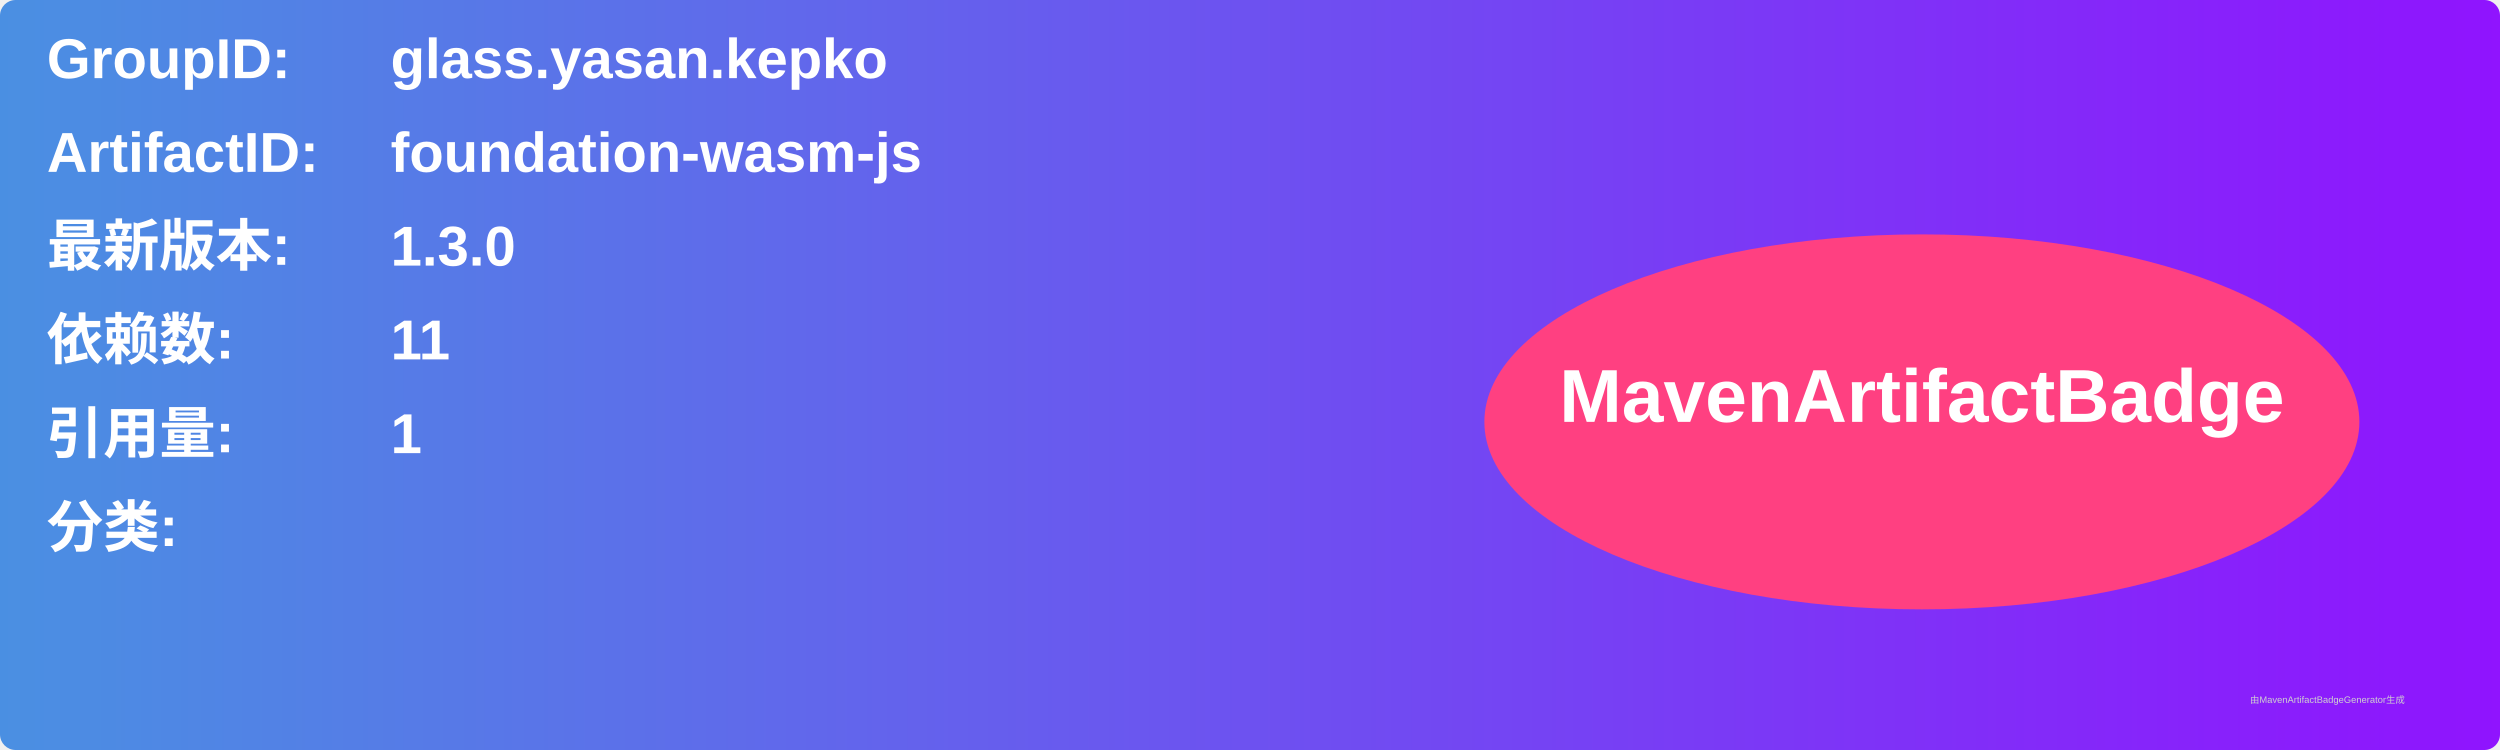
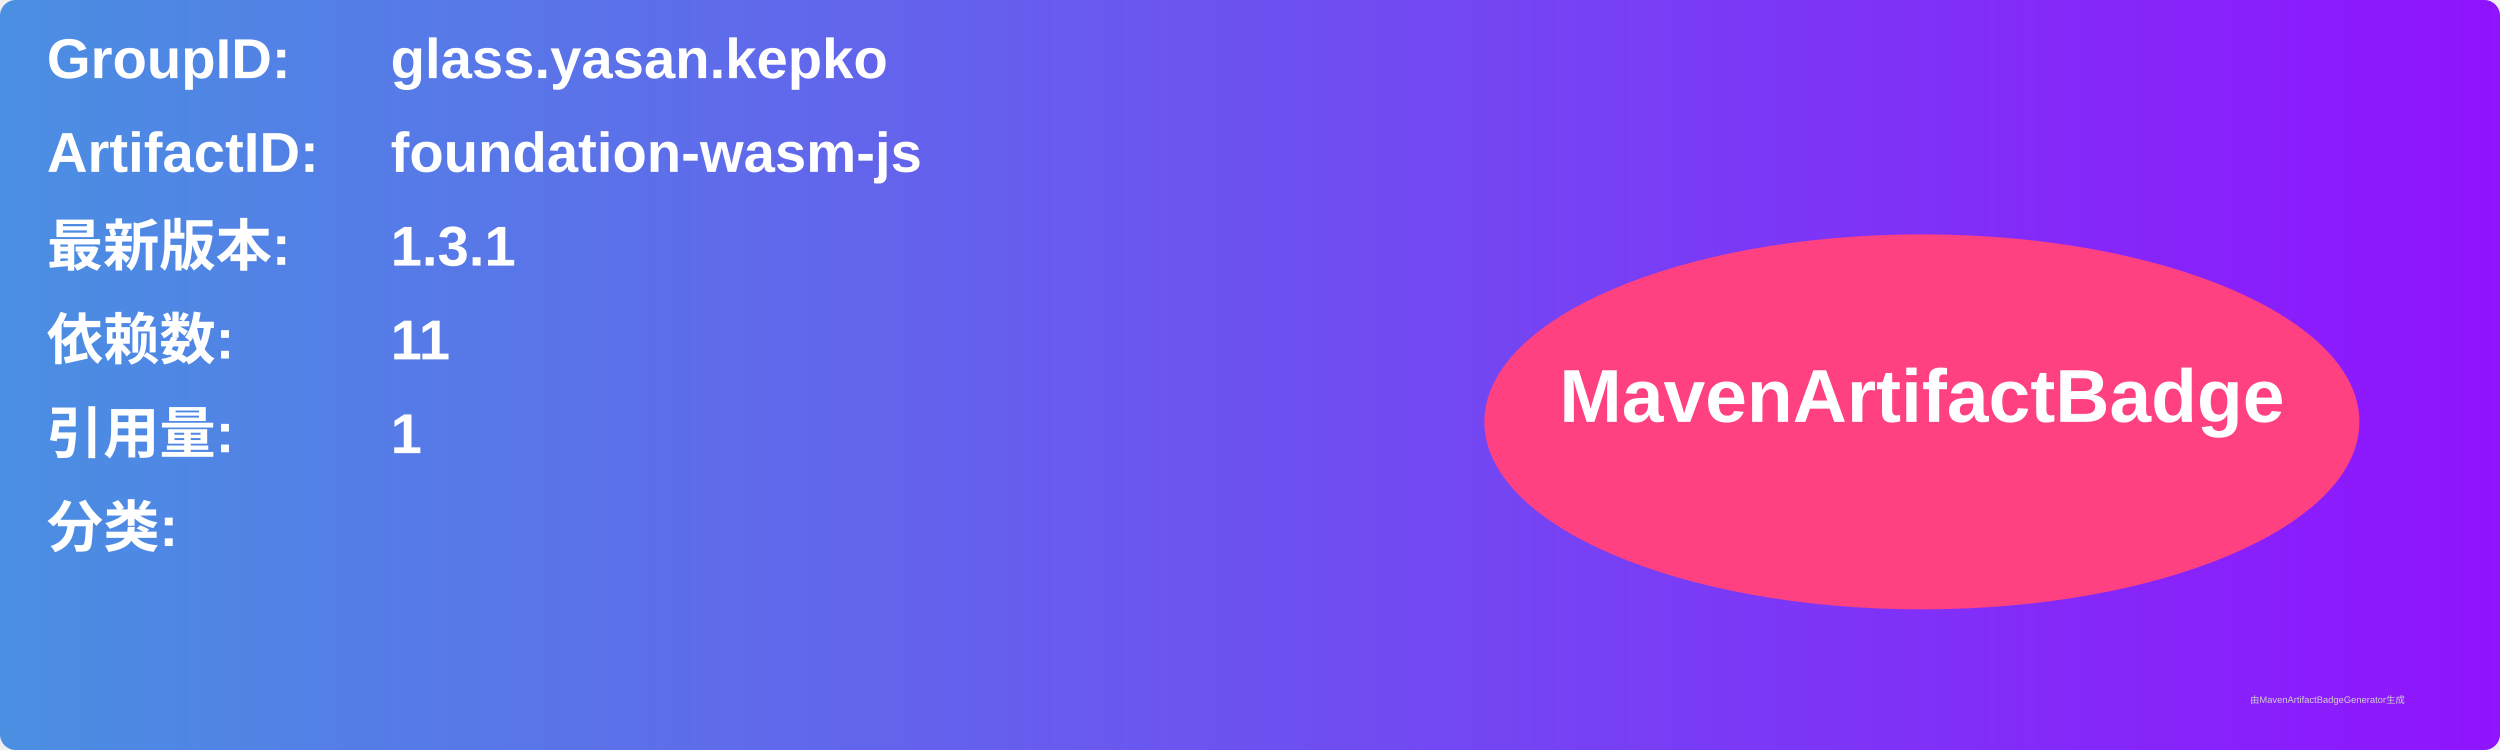
<svg xmlns="http://www.w3.org/2000/svg" width="800" height="240" viewBox="0 0 800 240">
  <linearGradient id="grad" x1="0%" y1="0%" x2="100%" y2="0%">
    <stop offset="0%" stop-color="#4a90e2" />
    <stop offset="100%" stop-color="#9013fe" />
  </linearGradient>
  <rect width="100%" height="100%" rx="5" ry="5" fill="url(#grad)" />
  <g transform="translate(15, 15)">
    <text x="0" y="10" font-family="Arial" font-size="18" fill="white" font-weight="bold" width="260">GroupID:</text>
    <text x="110" y="10" font-family="Arial" font-size="18" fill="white" font-weight="bold" width="460">glass.yasan.kepko</text>
    <text x="0" y="40" font-family="Arial" font-size="18" fill="white" font-weight="bold" width="260">ArtifactID:</text>
    <text x="110" y="40" font-family="Arial" font-size="18" fill="white" font-weight="bold" width="460">foundation-wasm-js</text>
    <text x="0" y="70" font-family="Arial" font-size="18" fill="white" font-weight="bold">最新版本:</text>
    <text x="110" y="70" font-family="Arial" font-size="18" fill="white" font-weight="bold">
-       <tspan font-weight="bold">1.3.0</tspan>
+       <tspan font-weight="bold">1.3.1</tspan>
    </text>
    <text x="0" y="100" font-family="Arial" font-size="18" fill="white" font-weight="bold">依赖数: </text>
    <text x="110" y="100" font-family="Arial" font-size="18" fill="white">
      <tspan font-weight="bold">11</tspan>
    </text>
    <text x="0" y="130" font-family="Arial" font-size="18" fill="white" font-weight="bold">引用量: </text>
    <text x="110" y="130" font-family="Arial" font-size="18" fill="white">
      <tspan font-weight="bold">1</tspan>
    </text>
    <text x="0" y="160" font-family="Arial" font-size="18" fill="white" font-weight="bold">分类:</text>
    <text x="10" y="190" font-family="Arial" font-size="10" fill="white">
      <tspan font-weight="bold" />
    </text>
    <ellipse cx="600" cy="120" rx="140" ry="60" fill="#ff4081" />
    <text x="600" y="120" text-anchor="middle" font-family="Arial" font-size="24" fill="white" font-weight="bold">MavenArtifactBadge</text>
  </g>
  <text x="720" y="225" font-family="Arial" font-size="3" fill="#d0d0d0">由MavenArtifactBadgeGenerator生成</text>
</svg>
